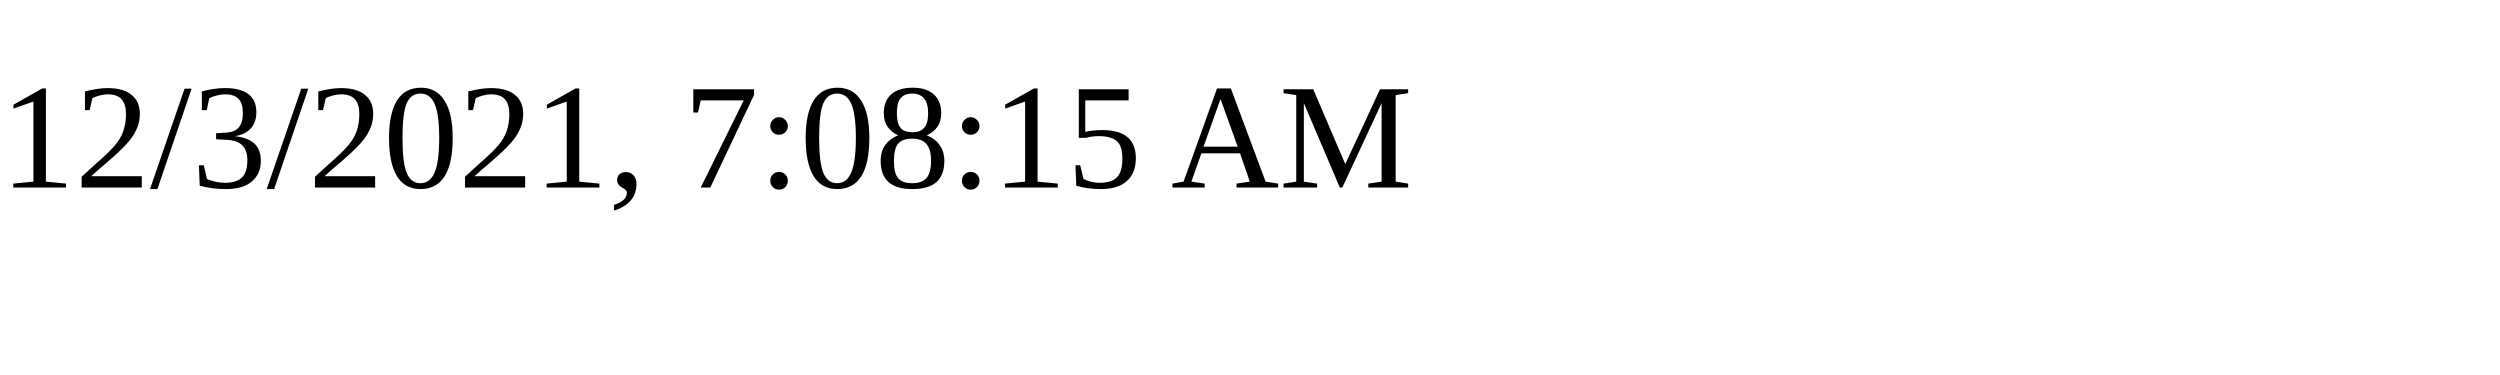
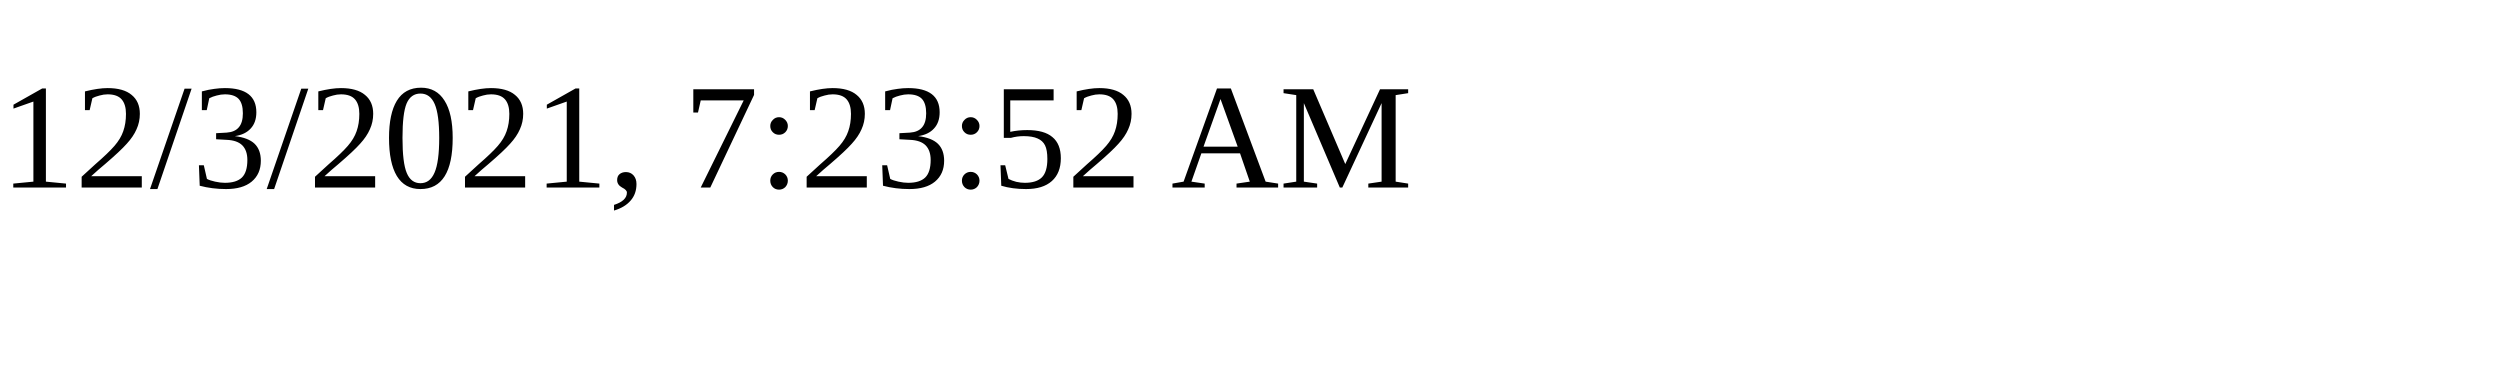
<svg xmlns="http://www.w3.org/2000/svg" height="30" width="200">
-   <text x="0" y="15">12/3/2021, 7:08:15 AM</text>
+   <text x="0" y="15">12/3/2021, 7:23:52 AM</text>
</svg>
